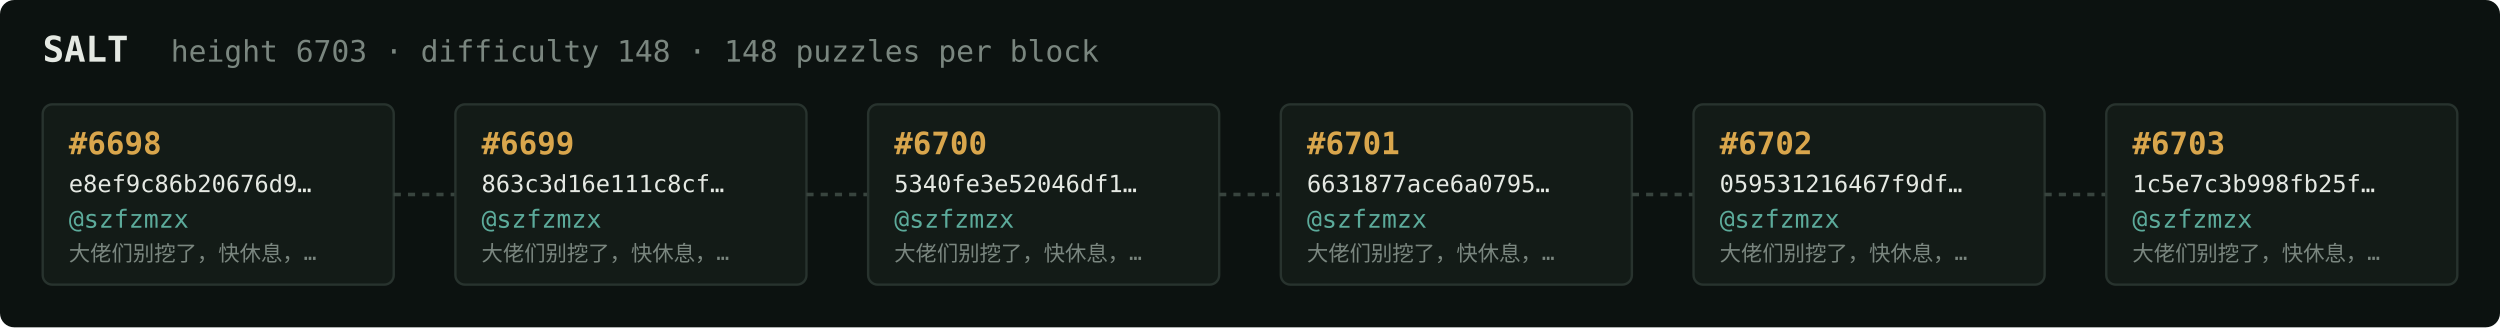
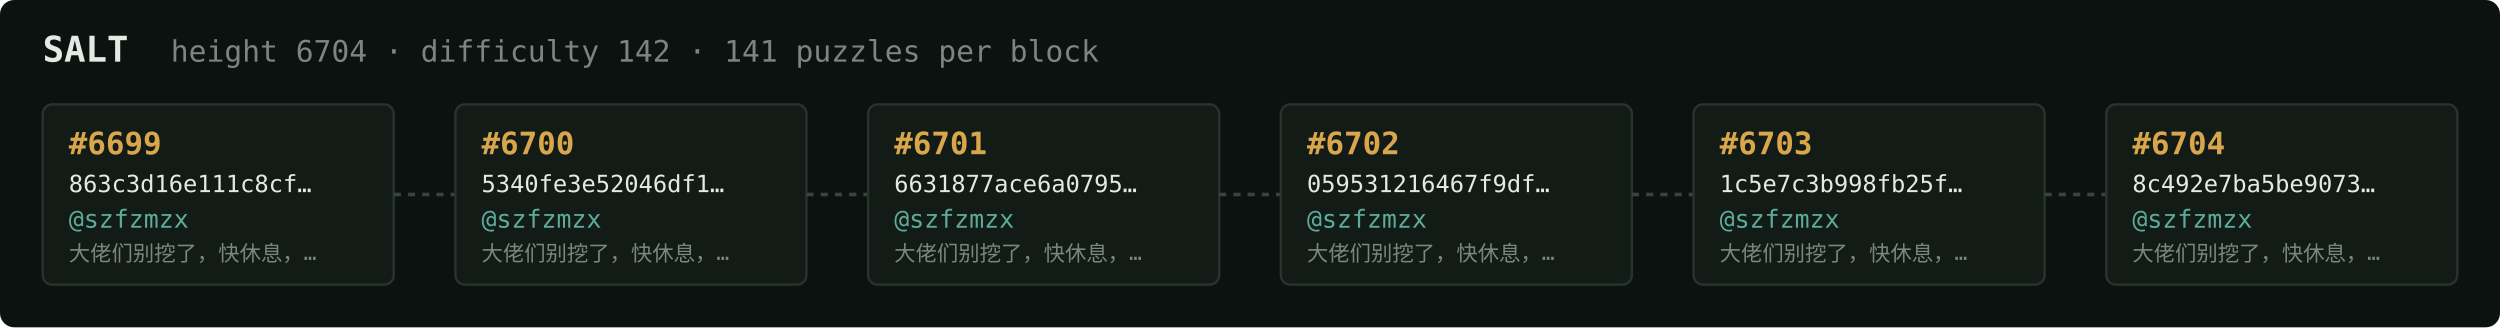
<svg xmlns="http://www.w3.org/2000/svg" width="1054" height="138" viewBox="0 0 1054 138" font-family="ui-monospace,SFMono-Regular,Menlo,monospace">
  <rect fill="#0c1210" width="1054" height="138" rx="6" />
  <text x="18" y="26" fill="#e5e9e3" font-size="15" font-weight="700">SALT</text>
-   <text x="72" y="26" fill="#7a867f" font-size="12.5">height 6703 · difficulty 148 · 148 puzzles per block</text>
+   <text x="72" y="26" fill="#7a867f" font-size="12.5">height 6704 · difficulty 142 · 141 puzzles per block</text>
  <rect x="18" y="44" width="148" height="76" rx="4" fill="#131b17" stroke="#28332e" stroke-width="1" />
-   <text x="29" y="65" fill="#d9a64c" font-size="13" font-weight="700">#6698</text>
-   <text x="29" y="81" fill="#e5e9e3" font-size="10">e8ef9c86b20676d9…</text>
+   <text x="29" y="65" fill="#d9a64c" font-size="13" font-weight="700">#6699</text>
+   <text x="29" y="81" fill="#e5e9e3" font-size="10">863c3d16e111c8cf…</text>
  <text x="29" y="96" fill="#5cab9b" font-size="10.5">@szfzmzx</text>
  <text x="29" y="110" fill="#7a867f" font-size="9">大佬们别挖了，快休息，…</text>
  <line x1="166" y1="82.0" x2="192" y2="82.0" stroke="#38443e" stroke-width="1.5" stroke-dasharray="3 3" />
  <rect x="192" y="44" width="148" height="76" rx="4" fill="#131b17" stroke="#28332e" stroke-width="1" />
-   <text x="203" y="65" fill="#d9a64c" font-size="13" font-weight="700">#6699</text>
-   <text x="203" y="81" fill="#e5e9e3" font-size="10">863c3d16e111c8cf…</text>
+   <text x="203" y="65" fill="#d9a64c" font-size="13" font-weight="700">#6700</text>
+   <text x="203" y="81" fill="#e5e9e3" font-size="10">5340fe3e52046df1…</text>
  <text x="203" y="96" fill="#5cab9b" font-size="10.5">@szfzmzx</text>
  <text x="203" y="110" fill="#7a867f" font-size="9">大佬们别挖了，快休息，…</text>
  <line x1="340" y1="82.0" x2="366" y2="82.0" stroke="#38443e" stroke-width="1.5" stroke-dasharray="3 3" />
  <rect x="366" y="44" width="148" height="76" rx="4" fill="#131b17" stroke="#28332e" stroke-width="1" />
-   <text x="377" y="65" fill="#d9a64c" font-size="13" font-weight="700">#6700</text>
-   <text x="377" y="81" fill="#e5e9e3" font-size="10">5340fe3e52046df1…</text>
+   <text x="377" y="65" fill="#d9a64c" font-size="13" font-weight="700">#6701</text>
+   <text x="377" y="81" fill="#e5e9e3" font-size="10">6631877ace6a0795…</text>
  <text x="377" y="96" fill="#5cab9b" font-size="10.5">@szfzmzx</text>
  <text x="377" y="110" fill="#7a867f" font-size="9">大佬们别挖了，快休息，…</text>
  <line x1="514" y1="82.0" x2="540" y2="82.0" stroke="#38443e" stroke-width="1.5" stroke-dasharray="3 3" />
  <rect x="540" y="44" width="148" height="76" rx="4" fill="#131b17" stroke="#28332e" stroke-width="1" />
-   <text x="551" y="65" fill="#d9a64c" font-size="13" font-weight="700">#6701</text>
-   <text x="551" y="81" fill="#e5e9e3" font-size="10">6631877ace6a0795…</text>
+   <text x="551" y="65" fill="#d9a64c" font-size="13" font-weight="700">#6702</text>
+   <text x="551" y="81" fill="#e5e9e3" font-size="10">059531216467f9df…</text>
  <text x="551" y="96" fill="#5cab9b" font-size="10.5">@szfzmzx</text>
  <text x="551" y="110" fill="#7a867f" font-size="9">大佬们别挖了，快休息，…</text>
  <line x1="688" y1="82.0" x2="714" y2="82.0" stroke="#38443e" stroke-width="1.5" stroke-dasharray="3 3" />
  <rect x="714" y="44" width="148" height="76" rx="4" fill="#131b17" stroke="#28332e" stroke-width="1" />
-   <text x="725" y="65" fill="#d9a64c" font-size="13" font-weight="700">#6702</text>
-   <text x="725" y="81" fill="#e5e9e3" font-size="10">059531216467f9df…</text>
+   <text x="725" y="65" fill="#d9a64c" font-size="13" font-weight="700">#6703</text>
+   <text x="725" y="81" fill="#e5e9e3" font-size="10">1c5e7c3b998fb25f…</text>
  <text x="725" y="96" fill="#5cab9b" font-size="10.5">@szfzmzx</text>
  <text x="725" y="110" fill="#7a867f" font-size="9">大佬们别挖了，快休息，…</text>
  <line x1="862" y1="82.0" x2="888" y2="82.0" stroke="#38443e" stroke-width="1.5" stroke-dasharray="3 3" />
  <rect x="888" y="44" width="148" height="76" rx="4" fill="#131b17" stroke="#28332e" stroke-width="1" />
-   <text x="899" y="65" fill="#d9a64c" font-size="13" font-weight="700">#6703</text>
-   <text x="899" y="81" fill="#e5e9e3" font-size="10">1c5e7c3b998fb25f…</text>
+   <text x="899" y="65" fill="#d9a64c" font-size="13" font-weight="700">#6704</text>
+   <text x="899" y="81" fill="#e5e9e3" font-size="10">8c492e7ba5be9073…</text>
  <text x="899" y="96" fill="#5cab9b" font-size="10.5">@szfzmzx</text>
  <text x="899" y="110" fill="#7a867f" font-size="9">大佬们别挖了，快休息，…</text>
</svg>
